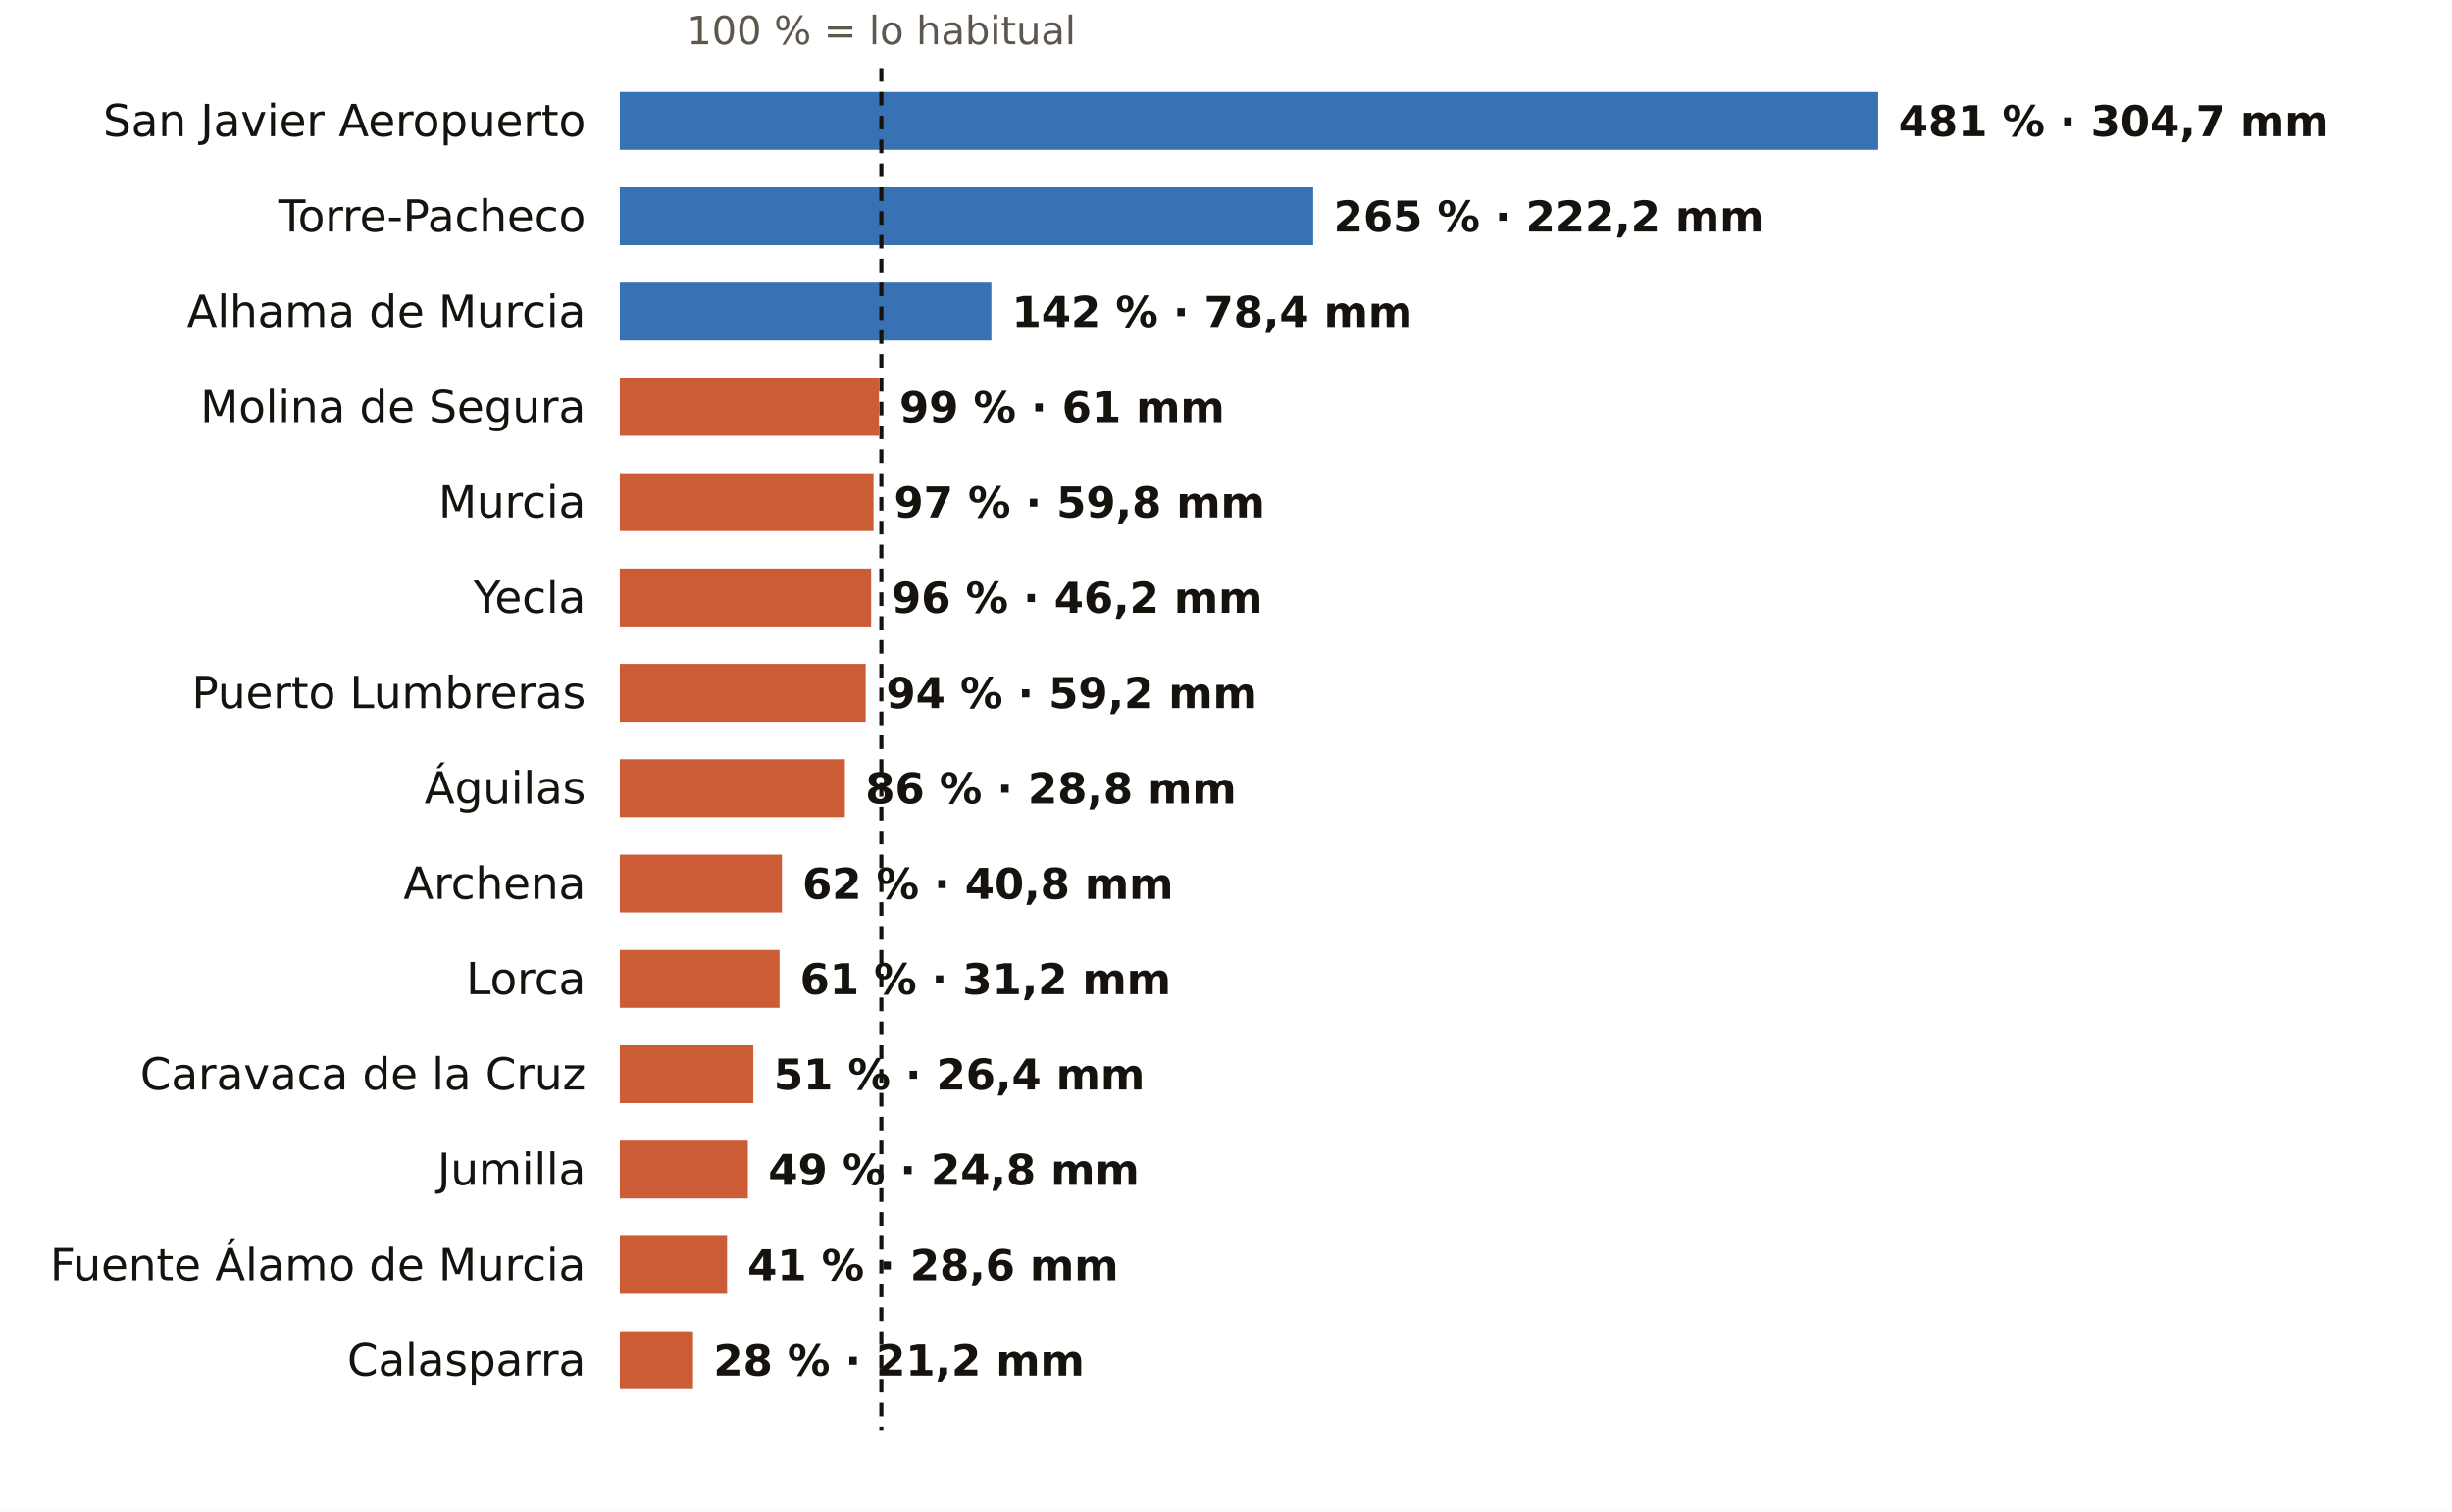
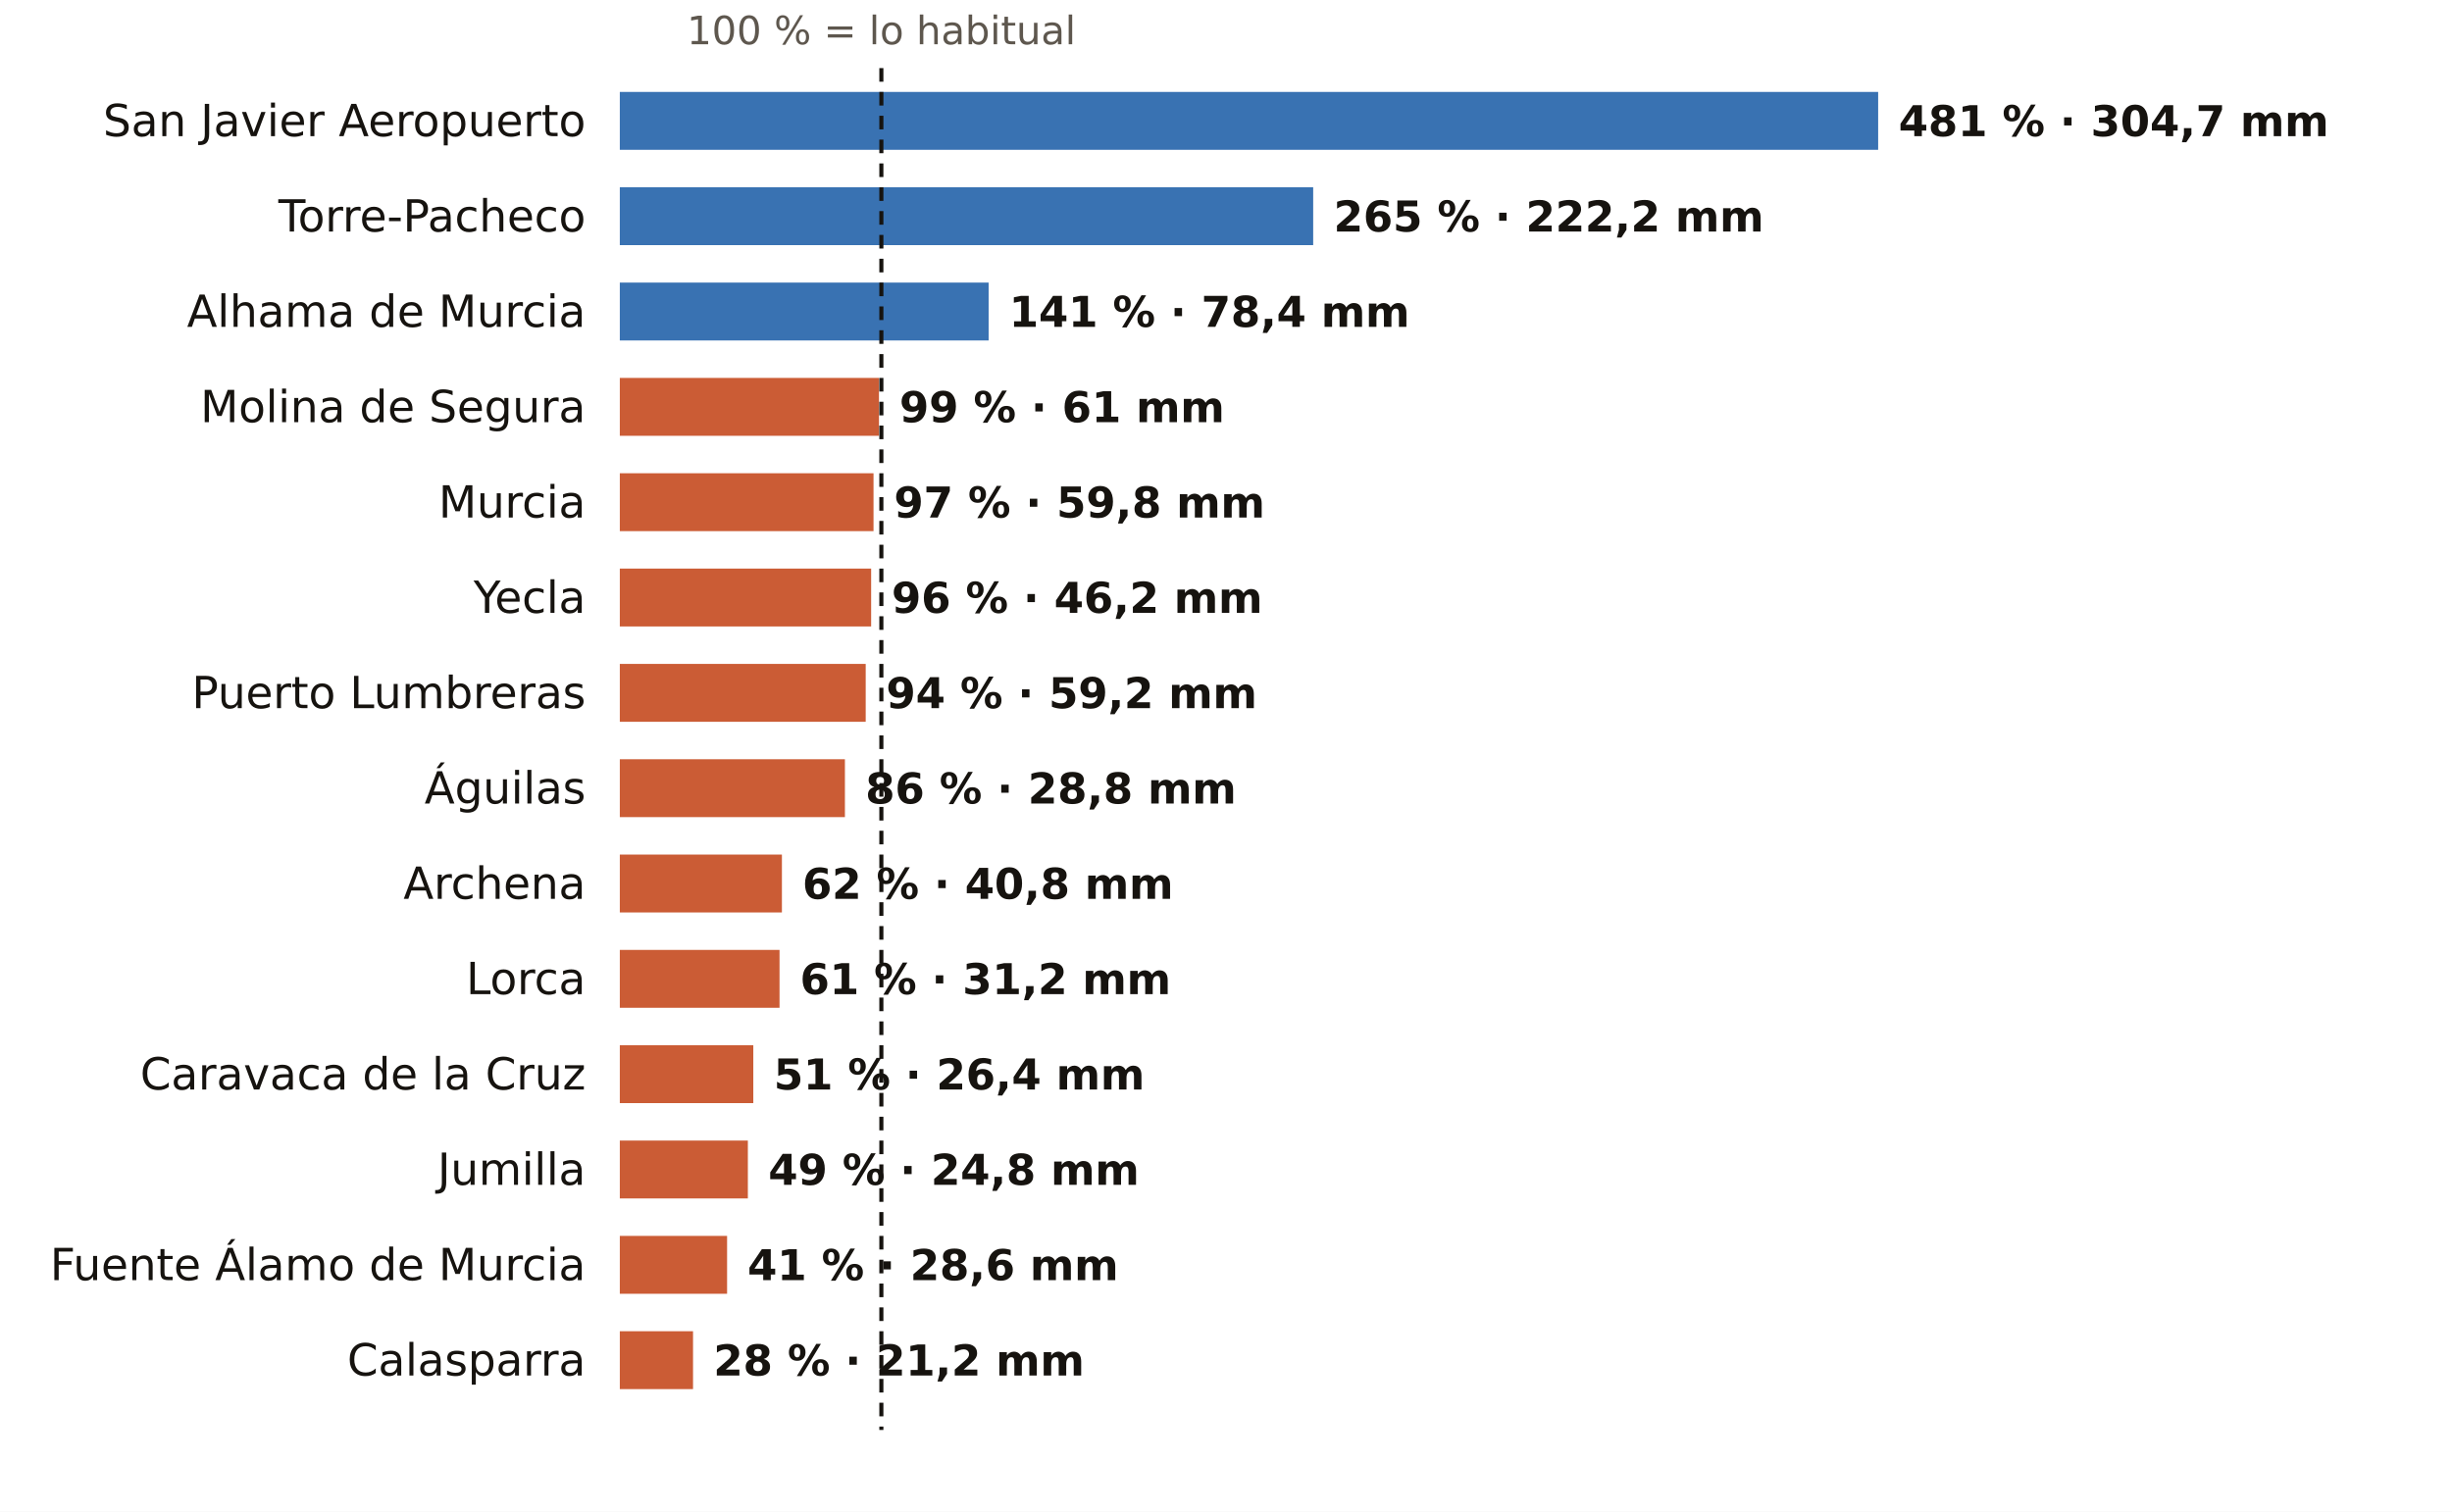
<svg xmlns="http://www.w3.org/2000/svg" viewBox="0 0 720 444" width="720" height="444" role="img" aria-label="El otoño en los pluviómetros de AEMET de Murcia: % de lo habitual">
  <rect width="720" height="444" fill="#FFFFFF" />
  <text x="258.8" y="13.0" font-size="11.5" fill="#5E574E" text-anchor="middle" font-weight="400" font-family="Public Sans, DejaVu Sans, Arial, sans-serif">100 % = lo habitual</text>
  <text x="172.0" y="40.0" font-size="13" fill="#16130F" text-anchor="end" font-weight="500" font-family="Public Sans, DejaVu Sans, Arial, sans-serif">San Javier Aeropuerto</text>
  <rect x="182" y="27" width="369.5" height="17" fill="#1F5FA8" opacity="0.88" />
  <text x="557.5" y="40.0" font-size="12.5" fill="#16130F" text-anchor="start" font-weight="600" font-family="Public Sans, DejaVu Sans, Arial, sans-serif">481 % · 304,7 mm</text>
  <text x="172.0" y="68.0" font-size="13" fill="#16130F" text-anchor="end" font-weight="500" font-family="Public Sans, DejaVu Sans, Arial, sans-serif">Torre-Pacheco</text>
  <rect x="182" y="55" width="203.6" height="17" fill="#1F5FA8" opacity="0.88" />
  <text x="391.6" y="68.0" font-size="12.5" fill="#16130F" text-anchor="start" font-weight="600" font-family="Public Sans, DejaVu Sans, Arial, sans-serif">265 % · 222,2 mm</text>
  <text x="172.0" y="96.0" font-size="13" fill="#16130F" text-anchor="end" font-weight="500" font-family="Public Sans, DejaVu Sans, Arial, sans-serif">Alhama de Murcia</text>
-   <rect x="182" y="83" width="109.1" height="17" fill="#1F5FA8" opacity="0.88" />
-   <text x="297.1" y="96.0" font-size="12.5" fill="#16130F" text-anchor="start" font-weight="600" font-family="Public Sans, DejaVu Sans, Arial, sans-serif">142 % · 78,4 mm</text>
+   <rect x="182" y="83" width="108.3" height="17" fill="#1F5FA8" opacity="0.88" />
+   <text x="296.3" y="96.0" font-size="12.5" fill="#16130F" text-anchor="start" font-weight="600" font-family="Public Sans, DejaVu Sans, Arial, sans-serif">141 % · 78,4 mm</text>
  <text x="172.0" y="124.0" font-size="13" fill="#16130F" text-anchor="end" font-weight="500" font-family="Public Sans, DejaVu Sans, Arial, sans-serif">Molina de Segura</text>
  <rect x="182" y="111" width="76.1" height="17" fill="#C4461A" opacity="0.88" />
  <text x="264.1" y="124.0" font-size="12.5" fill="#16130F" text-anchor="start" font-weight="600" font-family="Public Sans, DejaVu Sans, Arial, sans-serif">99 % · 61 mm</text>
  <text x="172.0" y="152.0" font-size="13" fill="#16130F" text-anchor="end" font-weight="500" font-family="Public Sans, DejaVu Sans, Arial, sans-serif">Murcia</text>
  <rect x="182" y="139" width="74.5" height="17" fill="#C4461A" opacity="0.88" />
  <text x="262.5" y="152.0" font-size="12.5" fill="#16130F" text-anchor="start" font-weight="600" font-family="Public Sans, DejaVu Sans, Arial, sans-serif">97 % · 59,8 mm</text>
  <text x="172.0" y="180.0" font-size="13" fill="#16130F" text-anchor="end" font-weight="500" font-family="Public Sans, DejaVu Sans, Arial, sans-serif">Yecla</text>
  <rect x="182" y="167" width="73.8" height="17" fill="#C4461A" opacity="0.88" />
  <text x="261.8" y="180.0" font-size="12.5" fill="#16130F" text-anchor="start" font-weight="600" font-family="Public Sans, DejaVu Sans, Arial, sans-serif">96 % · 46,2 mm</text>
  <text x="172.0" y="208.0" font-size="13" fill="#16130F" text-anchor="end" font-weight="500" font-family="Public Sans, DejaVu Sans, Arial, sans-serif">Puerto Lumbreras</text>
  <rect x="182" y="195" width="72.2" height="17" fill="#C4461A" opacity="0.88" />
  <text x="260.2" y="208.0" font-size="12.5" fill="#16130F" text-anchor="start" font-weight="600" font-family="Public Sans, DejaVu Sans, Arial, sans-serif">94 % · 59,2 mm</text>
  <text x="172.0" y="236.0" font-size="13" fill="#16130F" text-anchor="end" font-weight="500" font-family="Public Sans, DejaVu Sans, Arial, sans-serif">Águilas</text>
  <rect x="182" y="223" width="66.1" height="17" fill="#C4461A" opacity="0.88" />
  <text x="254.1" y="236.0" font-size="12.5" fill="#16130F" text-anchor="start" font-weight="600" font-family="Public Sans, DejaVu Sans, Arial, sans-serif">86 % · 28,8 mm</text>
  <text x="172.0" y="264.0" font-size="13" fill="#16130F" text-anchor="end" font-weight="500" font-family="Public Sans, DejaVu Sans, Arial, sans-serif">Archena</text>
  <rect x="182" y="251" width="47.6" height="17" fill="#C4461A" opacity="0.88" />
  <text x="235.6" y="264.0" font-size="12.5" fill="#16130F" text-anchor="start" font-weight="600" font-family="Public Sans, DejaVu Sans, Arial, sans-serif">62 % · 40,8 mm</text>
  <text x="172.0" y="292.0" font-size="13" fill="#16130F" text-anchor="end" font-weight="500" font-family="Public Sans, DejaVu Sans, Arial, sans-serif">Lorca</text>
  <rect x="182" y="279" width="46.9" height="17" fill="#C4461A" opacity="0.88" />
  <text x="234.9" y="292.0" font-size="12.5" fill="#16130F" text-anchor="start" font-weight="600" font-family="Public Sans, DejaVu Sans, Arial, sans-serif">61 % · 31,2 mm</text>
  <text x="172.0" y="320.0" font-size="13" fill="#16130F" text-anchor="end" font-weight="500" font-family="Public Sans, DejaVu Sans, Arial, sans-serif">Caravaca de la Cruz</text>
  <rect x="182" y="307" width="39.2" height="17" fill="#C4461A" opacity="0.88" />
  <text x="227.2" y="320.0" font-size="12.5" fill="#16130F" text-anchor="start" font-weight="600" font-family="Public Sans, DejaVu Sans, Arial, sans-serif">51 % · 26,4 mm</text>
  <text x="172.0" y="348.0" font-size="13" fill="#16130F" text-anchor="end" font-weight="500" font-family="Public Sans, DejaVu Sans, Arial, sans-serif">Jumilla</text>
  <rect x="182" y="335" width="37.6" height="17" fill="#C4461A" opacity="0.88" />
  <text x="225.6" y="348.0" font-size="12.5" fill="#16130F" text-anchor="start" font-weight="600" font-family="Public Sans, DejaVu Sans, Arial, sans-serif">49 % · 24,8 mm</text>
  <text x="172.0" y="376.0" font-size="13" fill="#16130F" text-anchor="end" font-weight="500" font-family="Public Sans, DejaVu Sans, Arial, sans-serif">Fuente Álamo de Murcia</text>
  <rect x="182" y="363" width="31.5" height="17" fill="#C4461A" opacity="0.88" />
  <text x="219.5" y="376.0" font-size="12.5" fill="#16130F" text-anchor="start" font-weight="600" font-family="Public Sans, DejaVu Sans, Arial, sans-serif">41 % · 28,6 mm</text>
  <text x="172.0" y="404.0" font-size="13" fill="#16130F" text-anchor="end" font-weight="500" font-family="Public Sans, DejaVu Sans, Arial, sans-serif">Calasparra</text>
  <rect x="182" y="391" width="21.5" height="17" fill="#C4461A" opacity="0.88" />
  <text x="209.5" y="404.0" font-size="12.5" fill="#16130F" text-anchor="start" font-weight="600" font-family="Public Sans, DejaVu Sans, Arial, sans-serif">28 % · 21,2 mm</text>
  <line x1="258.8" x2="258.8" y1="20" y2="420" stroke="#16130F" stroke-width="1.2" stroke-dasharray="4 3" />
</svg>
